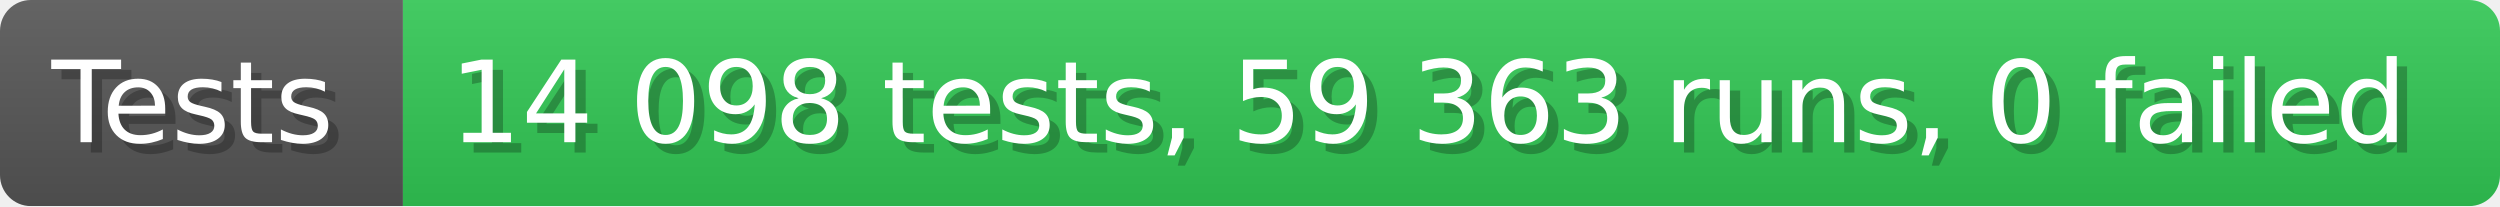
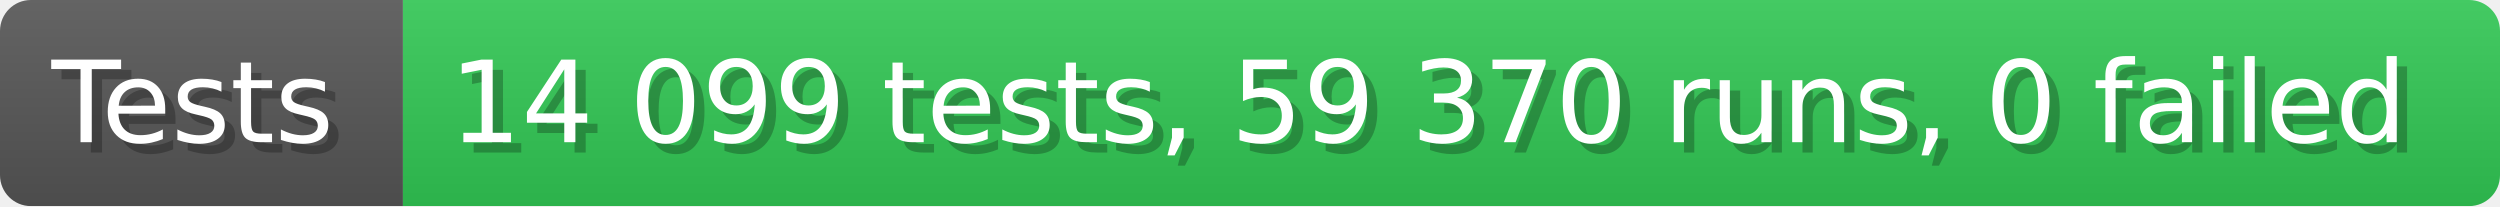
- <svg xmlns="http://www.w3.org/2000/svg" width="242.6" height="20" viewBox="0 0 2426 200" role="img" aria-label="Tests: 14 098 tests, 59 363 runs, 0 failed">
+ <svg xmlns="http://www.w3.org/2000/svg" width="242.6" height="20" viewBox="0 0 2426 200" role="img" aria-label="Tests: 14 099 tests, 59 370 runs, 0 failed">
  <linearGradient id="a" x2="0" y2="100%">
    <stop offset="0" stop-opacity=".1" stop-color="#EEE" />
    <stop offset="1" stop-opacity=".1" />
  </linearGradient>
  <mask id="m">
    <rect width="2426" height="200" rx="30" fill="#FFF" />
  </mask>
  <g mask="url(#m)">
    <rect width="391" height="200" fill="#555" />
    <rect width="2035" height="200" fill="#31c653" x="391" />
    <rect width="2426" height="200" fill="url(#a)" />
  </g>
  <g aria-hidden="true" fill="#fff" text-anchor="start" font-family="Verdana,DejaVu Sans,sans-serif" font-size="110">
    <text x="60" y="148" textLength="291" fill="#000" opacity="0.25">Tests</text>
    <text x="50" y="138" textLength="291">Tests</text>
-     <text x="446" y="148" textLength="1935" fill="#000" opacity="0.25">14 098 tests, 59 363 runs, 0 failed</text>
-     <text x="436" y="138" textLength="1935">14 098 tests, 59 363 runs, 0 failed</text>
+     <text x="446" y="148" textLength="1935" fill="#000" opacity="0.25">14 099 tests, 59 370 runs, 0 failed</text>
+     <text x="436" y="138" textLength="1935">14 099 tests, 59 370 runs, 0 failed</text>
  </g>
</svg>
